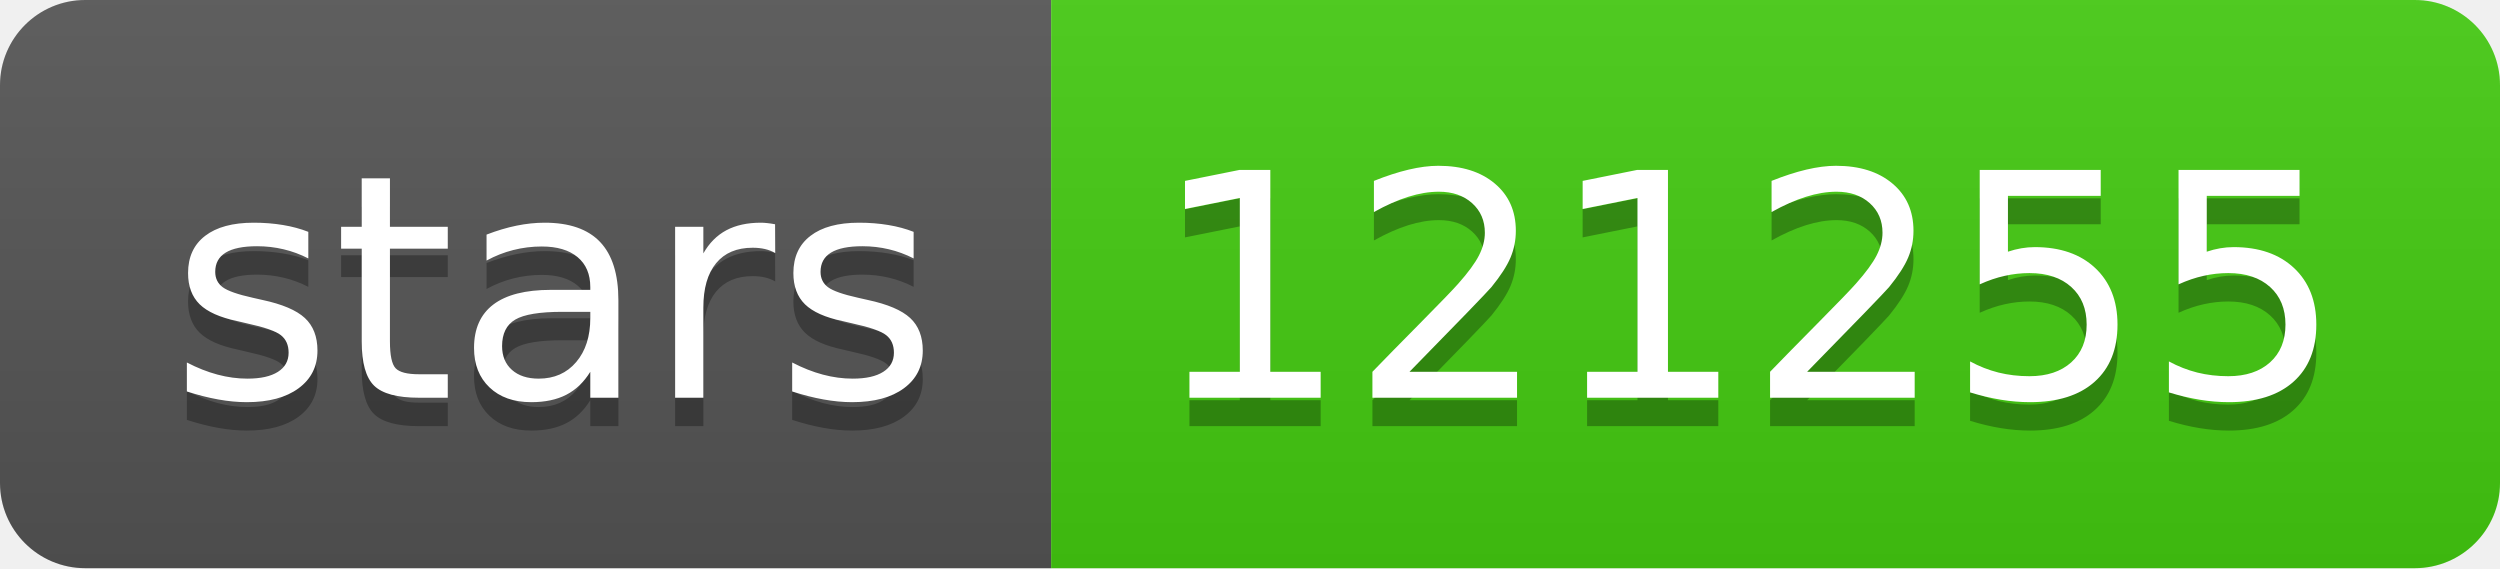
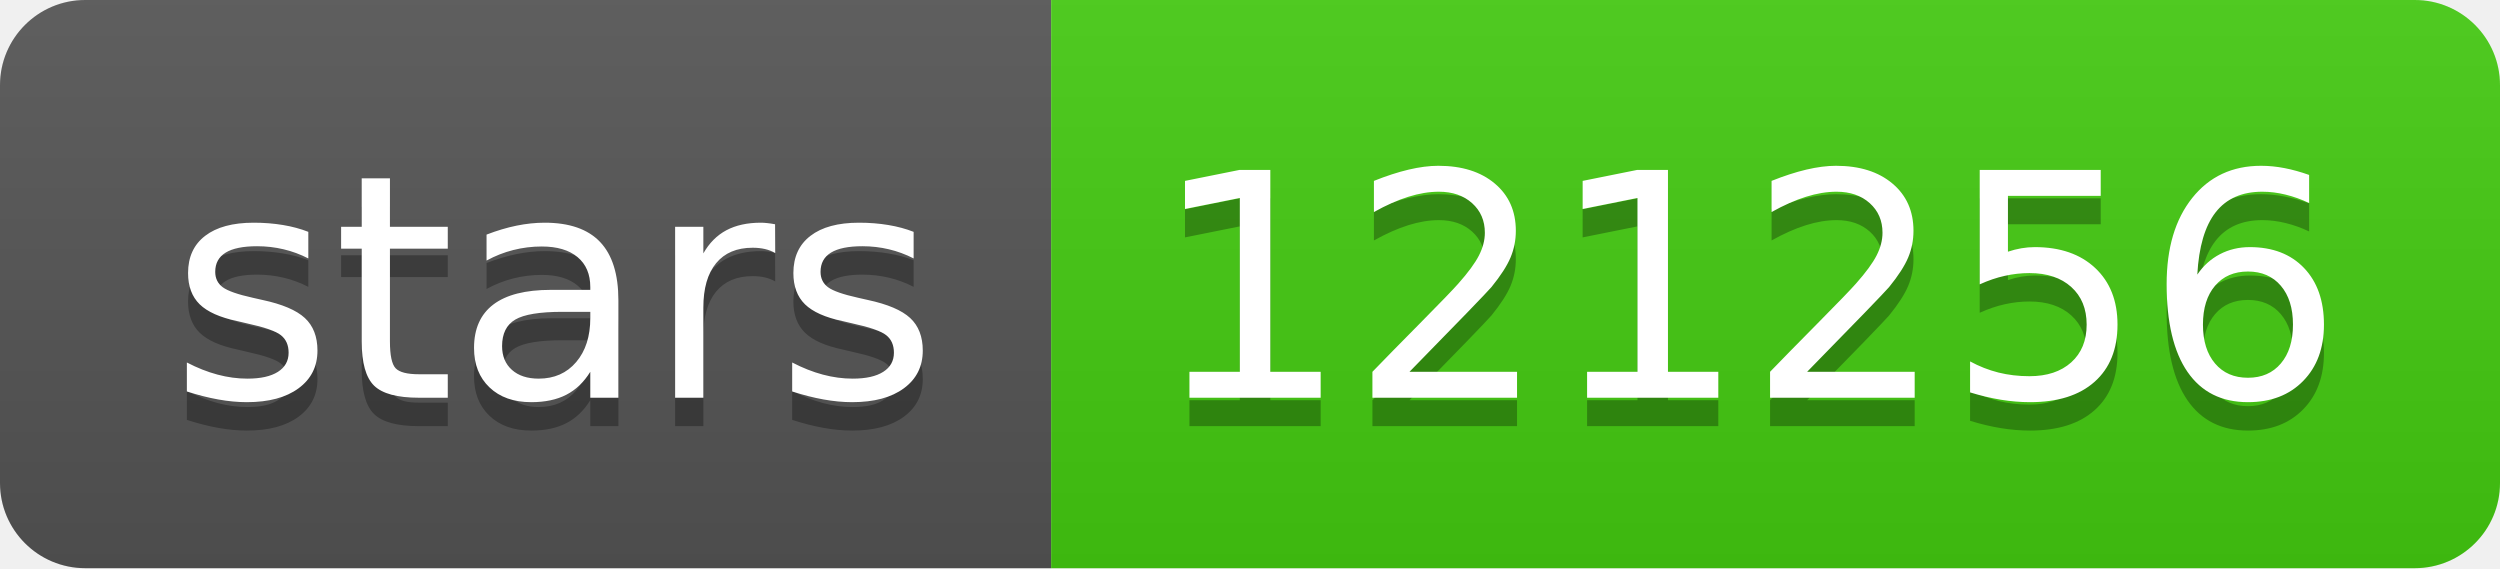
- <svg xmlns="http://www.w3.org/2000/svg" width="88" height="20" role="img" aria-label="stars: 121255">
+ <svg xmlns="http://www.w3.org/2000/svg" width="88" height="20" role="img" aria-label="stars: 121256">
  <linearGradient id="s" x2="0" y2="100%">
    <stop offset="0" stop-color="#bbb" stop-opacity=".1" />
    <stop offset="1" stop-opacity=".1" />
  </linearGradient>
  <clipPath id="r">
    <rect width="88" height="20" rx="3" fill="#fff" />
  </clipPath>
  <g clip-path="url(#r)">
    <rect width="37" height="20" fill="#555" />
    <rect x="37" width="51" height="20" fill="#4c1" />
    <rect width="88" height="20" fill="url(#s)" />
  </g>
  <g fill="#fff" text-anchor="middle" font-family="Verdana,Geneva,DejaVu Sans,sans-serif" text-rendering="geometricPrecision" font-size="110">
    <text aria-hidden="true" x="195" y="150" fill="#010101" fill-opacity=".3" transform="scale(.1)" textLength="270">stars</text>
    <text x="195" y="140" transform="scale(.1)" fill="#fff" textLength="270">stars</text>
-     <text aria-hidden="true" x="615" y="150" fill="#010101" fill-opacity=".3" transform="scale(.1)" textLength="410">121255</text>
-     <text x="615" y="140" transform="scale(.1)" fill="#fff" textLength="410">121255</text>
+     <text aria-hidden="true" x="615" y="150" fill="#010101" fill-opacity=".3" transform="scale(.1)" textLength="410">121256</text>
+     <text x="615" y="140" transform="scale(.1)" fill="#fff" textLength="410">121256</text>
  </g>
</svg>
